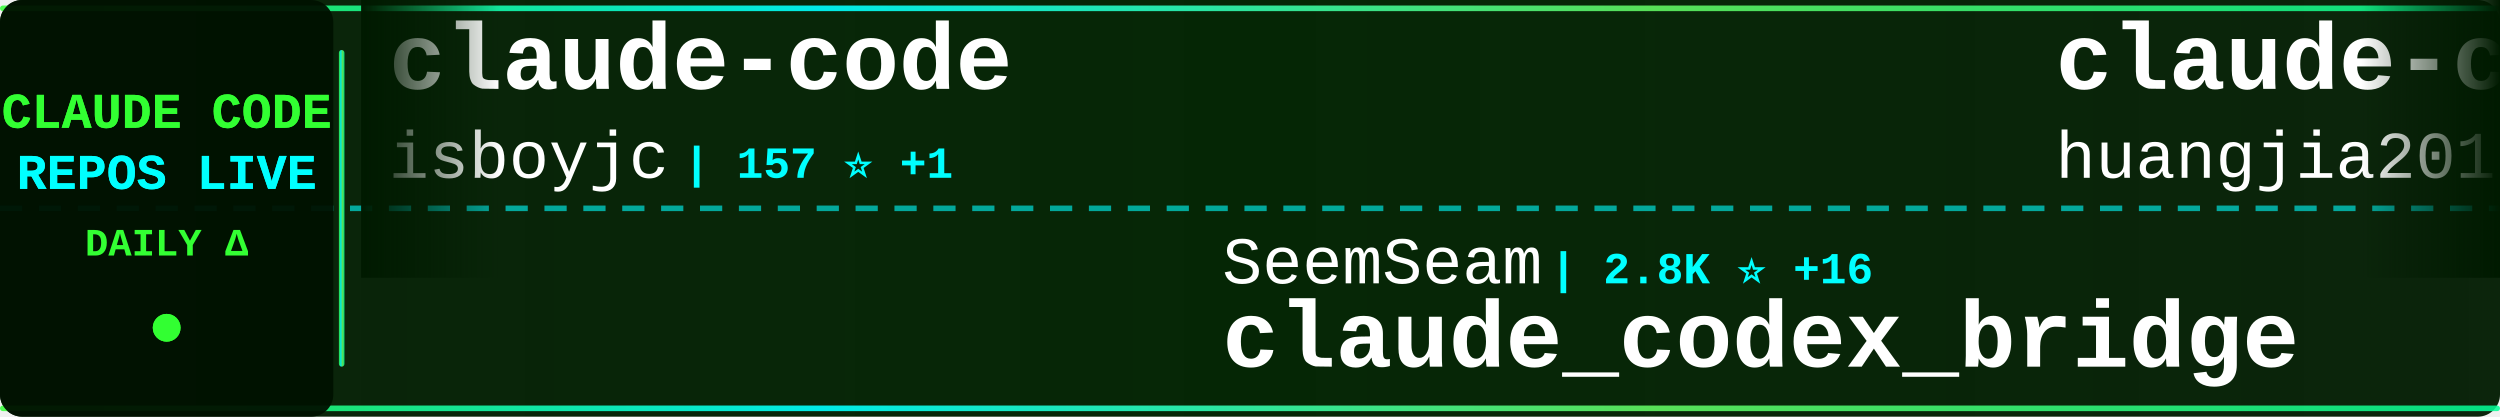
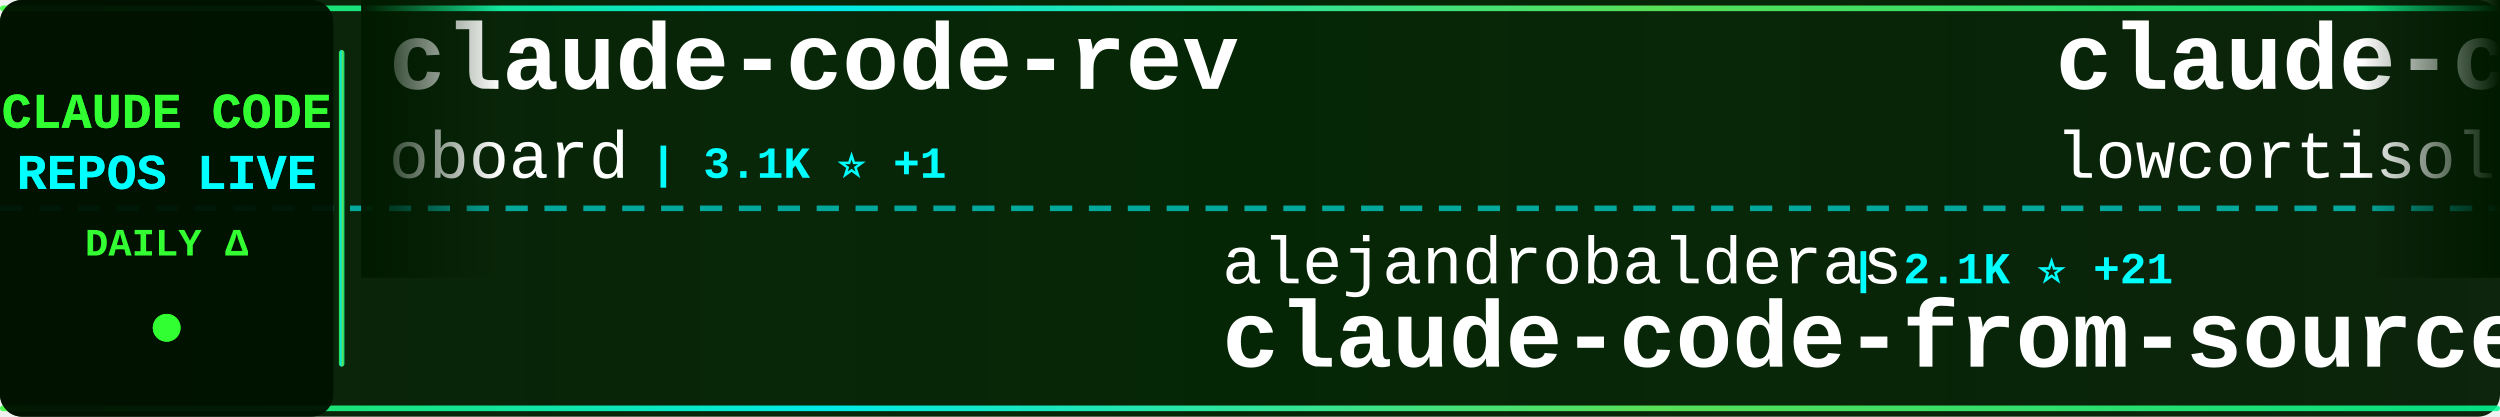
<svg xmlns="http://www.w3.org/2000/svg" width="900" height="150">
  <defs>
    <linearGradient id="tickerBg" x1="0%" y1="0%" x2="100%" y2="0%">
      <stop offset="0%" style="stop-color:#001a00;stop-opacity:0.95" />
      <stop offset="50%" style="stop-color:#002200;stop-opacity:0.98" />
      <stop offset="100%" style="stop-color:#001a00;stop-opacity:0.95" />
    </linearGradient>
    <linearGradient id="borderGrad" x1="0%" y1="0%" x2="100%" y2="0%">
      <stop offset="0%" style="stop-color:#33ff33;stop-opacity:0.85">
        <animate attributeName="stop-opacity" values="0.85;1;0.85" dur="2s" repeatCount="indefinite" />
      </stop>
      <stop offset="33%" style="stop-color:#00ffff;stop-opacity:0.9">
        <animate attributeName="stop-opacity" values="0.9;1;0.9" dur="2.2s" repeatCount="indefinite" />
      </stop>
      <stop offset="66%" style="stop-color:#66ff66;stop-opacity:0.85">
        <animate attributeName="stop-opacity" values="0.85;1;0.85" dur="1.8s" repeatCount="indefinite" />
      </stop>
      <stop offset="100%" style="stop-color:#00ff99;stop-opacity:0.85">
        <animate attributeName="stop-opacity" values="0.85;1;0.85" dur="2s" repeatCount="indefinite" />
      </stop>
    </linearGradient>
    <filter id="textGlow">
      <feGaussianBlur stdDeviation="0.1" result="coloredBlur" />
      <feMerge>
        <feMergeNode in="coloredBlur" />
        <feMergeNode in="SourceGraphic" />
      </feMerge>
    </filter>
    <filter id="metricGlow">
      <feGaussianBlur stdDeviation="0.2" result="coloredBlur" />
      <feMerge>
        <feMergeNode in="coloredBlur" />
        <feMergeNode in="SourceGraphic" />
      </feMerge>
    </filter>
    <linearGradient id="leftFade" x1="0%" y1="0%" x2="100%" y2="0%">
      <stop offset="0%" style="stop-color:#001a00;stop-opacity:1" />
      <stop offset="100%" style="stop-color:#001a00;stop-opacity:0" />
    </linearGradient>
    <linearGradient id="rightFade" x1="0%" y1="0%" x2="100%" y2="0%">
      <stop offset="0%" style="stop-color:#001a00;stop-opacity:0" />
      <stop offset="100%" style="stop-color:#001a00;stop-opacity:1" />
    </linearGradient>
  </defs>
  <rect width="900" height="150" fill="url(#tickerBg)" rx="8" />
  <rect x="0" y="2" width="900" height="2" fill="url(#borderGrad)" rx="1" />
  <rect x="0" y="146" width="900" height="2" fill="url(#borderGrad)" rx="1" />
  <line x1="0" y1="75" x2="900" y2="75" stroke="#00ffff" stroke-width="2" stroke-dasharray="8 6" opacity="0.6" />
  <rect x="0" y="0" width="120" height="150" fill="#001100" opacity="0.95" rx="8" />
  <text x="60" y="46" font-family="'Courier New', monospace" font-size="18" font-weight="bold" fill="#33ff33" text-anchor="middle" filter="url(#textGlow)">
    CLAUDE CODE
  </text>
  <text x="60" y="68" font-family="'Courier New', monospace" font-size="18" font-weight="bold" fill="#00ffff" text-anchor="middle" filter="url(#textGlow)">
    REPOS LIVE
  </text>
  <text x="60" y="92" font-family="'Courier New', monospace" font-size="14" font-weight="bold" fill="#33ff33" text-anchor="middle">
    DAILY Δ
  </text>
  <circle cx="60" cy="118" r="5" fill="#33ff33" filter="url(#metricGlow)">
    <animate attributeName="r" values="4;6;4" dur="1.5s" repeatCount="indefinite" />
    <animate attributeName="opacity" values="0.6;1;0.6" dur="1.5s" repeatCount="indefinite" />
  </circle>
  <rect x="122" y="18" width="2" height="114" fill="url(#borderGrad)" rx="1" />
  <clipPath id="tickerClip">
    <rect x="130" y="0" width="770" height="150" />
  </clipPath>
  <g clip-path="url(#tickerClip)">
    <g id="tickerItems">
      <animateTransform attributeName="transform" attributeType="XML" type="translate" from="0 0" to="-3000 0" dur="54s" repeatCount="indefinite" />
      <g transform="translate(0, 0)">
-         <text x="140" y="32" font-family="'Courier New', monospace" font-size="34" font-weight="bold" fill="#ffffff">claude-code</text>
-         <text x="140" y="64" font-family="'Courier New', monospace" font-size="24" font-weight="normal" fill="#ffffff" opacity="1.0">isboyjc</text>
-         <text x="246" y="64" font-family="'Courier New', monospace" font-size="16" font-weight="bold" fill="#00ffff"> | 157 ⭐ +1</text>
+         <text x="140" y="32" font-family="'Courier New', monospace" font-size="34" font-weight="bold" fill="#ffffff">claude-code-rev</text>
+         <text x="140" y="64" font-family="'Courier New', monospace" font-size="24" font-weight="normal" fill="#ffffff" opacity="1.0">oboard</text>
+         <text x="234" y="64" font-family="'Courier New', monospace" font-size="16" font-weight="bold" fill="#00ffff"> | 3.1K ⭐ +1</text>
      </g>
      <g transform="translate(300, 0)">
-         <text x="140" y="102" font-family="'Courier New', monospace" font-size="24" font-weight="normal" fill="#ffffff" opacity="1.0">SeemSeam</text>
-         <text x="258" y="102" font-family="'Courier New', monospace" font-size="16" font-weight="bold" fill="#00ffff"> | 2.8K ⭐ +16</text>
-         <text x="140" y="132" font-family="'Courier New', monospace" font-size="34" font-weight="bold" fill="#ffffff">claude_codex_bridge</text>
+         <text x="140" y="102" font-family="'Courier New', monospace" font-size="24" font-weight="normal" fill="#ffffff" opacity="1.0">alejandrobalderas</text>
+         <text x="366" y="102" font-family="'Courier New', monospace" font-size="16" font-weight="bold" fill="#00ffff"> | 2.1K ⭐ +21</text>
+         <text x="140" y="132" font-family="'Courier New', monospace" font-size="34" font-weight="bold" fill="#ffffff">claude-code-from-source</text>
      </g>
      <g transform="translate(600, 0)">
-         <text x="140" y="32" font-family="'Courier New', monospace" font-size="34" font-weight="bold" fill="#ffffff">claude-code-engineering</text>
-         <text x="140" y="64" font-family="'Courier New', monospace" font-size="24" font-weight="normal" fill="#ffffff" opacity="1.0">huangjia2019</text>
-         <text x="306" y="64" font-family="'Courier New', monospace" font-size="16" font-weight="bold" fill="#00ffff"> | 702 ⭐ +7</text>
+         <text x="140" y="32" font-family="'Courier New', monospace" font-size="34" font-weight="bold" fill="#ffffff">claude-code</text>
+         <text x="140" y="64" font-family="'Courier New', monospace" font-size="24" font-weight="normal" fill="#ffffff" opacity="1.0">lowcortisolprogrammer</text>
+         <text x="414" y="64" font-family="'Courier New', monospace" font-size="16" font-weight="bold" fill="#00ffff"> | 171 ⭐</text>
      </g>
      <g transform="translate(900, 0)">
-         <text x="140" y="102" font-family="'Courier New', monospace" font-size="24" font-weight="normal" fill="#ffffff" opacity="1.0">tanbiralam</text>
-         <text x="282" y="102" font-family="'Courier New', monospace" font-size="16" font-weight="bold" fill="#00ffff"> | 1.7K ⭐ +5</text>
-         <text x="140" y="132" font-family="'Courier New', monospace" font-size="34" font-weight="bold" fill="#ffffff">claude-code</text>
+         <text x="140" y="102" font-family="'Courier New', monospace" font-size="24" font-weight="normal" fill="#ffffff" opacity="1.0">Cranot</text>
+         <text x="234" y="102" font-family="'Courier New', monospace" font-size="16" font-weight="bold" fill="#00ffff"> | 2.8K ⭐ +1</text>
+         <text x="140" y="132" font-family="'Courier New', monospace" font-size="34" font-weight="bold" fill="#ffffff">claude-code-guide</text>
      </g>
      <g transform="translate(1200, 0)">
-         <text x="140" y="32" font-family="'Courier New', monospace" font-size="34" font-weight="bold" fill="#ffffff">awesome-claude-code-suba...</text>
-         <text x="140" y="64" font-family="'Courier New', monospace" font-size="24" font-weight="normal" fill="#ffffff" opacity="1.0">VoltAgent</text>
-         <text x="270" y="64" font-family="'Courier New', monospace" font-size="16" font-weight="bold" fill="#00ffff"> | 20.5K ⭐ +80</text>
+         <text x="140" y="32" font-family="'Courier New', monospace" font-size="34" font-weight="bold" fill="#ffffff">claude-coder</text>
+         <text x="140" y="64" font-family="'Courier New', monospace" font-size="24" font-weight="normal" fill="#ffffff" opacity="1.0">kodu-ai</text>
+         <text x="246" y="64" font-family="'Courier New', monospace" font-size="16" font-weight="bold" fill="#00ffff"> | 5.3K ⭐</text>
      </g>
      <g transform="translate(1500, 0)">
-         <text x="140" y="102" font-family="'Courier New', monospace" font-size="24" font-weight="normal" fill="#ffffff" opacity="1.0">T-Lab-CUHKSZ</text>
-         <text x="306" y="102" font-family="'Courier New', monospace" font-size="16" font-weight="bold" fill="#00ffff"> | 314 ⭐ +1</text>
-         <text x="140" y="132" font-family="'Courier New', monospace" font-size="34" font-weight="bold" fill="#ffffff">claude-code</text>
+         <text x="140" y="102" font-family="'Courier New', monospace" font-size="24" font-weight="normal" fill="#ffffff" opacity="1.0">shanraisshan</text>
+         <text x="306" y="102" font-family="'Courier New', monospace" font-size="16" font-weight="bold" fill="#00ffff"> | 54.8K ⭐ +182</text>
+         <text x="140" y="132" font-family="'Courier New', monospace" font-size="34" font-weight="bold" fill="#ffffff">claude-code-best-practic...</text>
      </g>
      <g transform="translate(1800, 0)">
-         <text x="140" y="32" font-family="'Courier New', monospace" font-size="34" font-weight="bold" fill="#ffffff">claude-code-hooks-master...</text>
-         <text x="140" y="64" font-family="'Courier New', monospace" font-size="24" font-weight="normal" fill="#ffffff" opacity="1.0">disler</text>
-         <text x="234" y="64" font-family="'Courier New', monospace" font-size="16" font-weight="bold" fill="#00ffff"> | 3.7K ⭐ +5</text>
+         <text x="140" y="32" font-family="'Courier New', monospace" font-size="34" font-weight="bold" fill="#ffffff">claude-code-hub</text>
+         <text x="140" y="64" font-family="'Courier New', monospace" font-size="24" font-weight="normal" fill="#ffffff" opacity="1.0">ding113</text>
+         <text x="246" y="64" font-family="'Courier New', monospace" font-size="16" font-weight="bold" fill="#00ffff"> | 2.9K ⭐ +9</text>
      </g>
      <g transform="translate(2100, 0)">
-         <text x="140" y="102" font-family="'Courier New', monospace" font-size="24" font-weight="normal" fill="#ffffff" opacity="1.0">disler</text>
-         <text x="234" y="102" font-family="'Courier New', monospace" font-size="16" font-weight="bold" fill="#00ffff"> | 1.2K ⭐ +13</text>
-         <text x="140" y="132" font-family="'Courier New', monospace" font-size="34" font-weight="bold" fill="#ffffff">pi-vs-claude-code</text>
+         <text x="140" y="102" font-family="'Courier New', monospace" font-size="24" font-weight="normal" fill="#ffffff" opacity="1.0">lorryjovens-hub</text>
+         <text x="342" y="102" font-family="'Courier New', monospace" font-size="16" font-weight="bold" fill="#00ffff"> | 1.6K ⭐ +3</text>
+         <text x="140" y="132" font-family="'Courier New', monospace" font-size="34" font-weight="bold" fill="#ffffff">claude-code-rust</text>
      </g>
      <g transform="translate(2400, 0)">
-         <text x="140" y="32" font-family="'Courier New', monospace" font-size="34" font-weight="bold" fill="#ffffff">free-claude-code</text>
-         <text x="140" y="64" font-family="'Courier New', monospace" font-size="24" font-weight="normal" fill="#ffffff" opacity="1.0">Alishahryar1</text>
-         <text x="306" y="64" font-family="'Courier New', monospace" font-size="16" font-weight="bold" fill="#00ffff"> | 29.5K ⭐ +627</text>
+         <text x="140" y="32" font-family="'Courier New', monospace" font-size="34" font-weight="bold" fill="#ffffff">claude-code-telegram</text>
+         <text x="140" y="64" font-family="'Courier New', monospace" font-size="24" font-weight="normal" fill="#ffffff" opacity="1.0">RichardAtCT</text>
+         <text x="294" y="64" font-family="'Courier New', monospace" font-size="16" font-weight="bold" fill="#00ffff"> | 2.6K ⭐ +3</text>
      </g>
      <g transform="translate(2700, 0)">
-         <text x="140" y="102" font-family="'Courier New', monospace" font-size="24" font-weight="normal" fill="#ffffff" opacity="1.0">luongnv89</text>
-         <text x="270" y="102" font-family="'Courier New', monospace" font-size="16" font-weight="bold" fill="#00ffff"> | 34.2K ⭐ +131</text>
-         <text x="140" y="132" font-family="'Courier New', monospace" font-size="34" font-weight="bold" fill="#ffffff">claude-howto</text>
+         <text x="140" y="102" font-family="'Courier New', monospace" font-size="24" font-weight="normal" fill="#ffffff" opacity="1.0">JrCx7scC</text>
+         <text x="258" y="102" font-family="'Courier New', monospace" font-size="16" font-weight="bold" fill="#00ffff"> | 368 ⭐</text>
+         <text x="140" y="132" font-family="'Courier New', monospace" font-size="34" font-weight="bold" fill="#ffffff">claude-code-source</text>
      </g>
      <g transform="translate(3000, 0)">
-         <text x="140" y="32" font-family="'Courier New', monospace" font-size="34" font-weight="bold" fill="#ffffff">claude-code</text>
-         <text x="140" y="64" font-family="'Courier New', monospace" font-size="24" font-weight="normal" fill="#ffffff" opacity="1.0">isboyjc</text>
-         <text x="246" y="64" font-family="'Courier New', monospace" font-size="16" font-weight="bold" fill="#00ffff"> | 157 ⭐ +1</text>
+         <text x="140" y="32" font-family="'Courier New', monospace" font-size="34" font-weight="bold" fill="#ffffff">claude-code-rev</text>
+         <text x="140" y="64" font-family="'Courier New', monospace" font-size="24" font-weight="normal" fill="#ffffff" opacity="1.0">oboard</text>
+         <text x="234" y="64" font-family="'Courier New', monospace" font-size="16" font-weight="bold" fill="#00ffff"> | 3.1K ⭐ +1</text>
      </g>
      <g transform="translate(3300, 0)">
-         <text x="140" y="102" font-family="'Courier New', monospace" font-size="24" font-weight="normal" fill="#ffffff" opacity="1.0">SeemSeam</text>
-         <text x="258" y="102" font-family="'Courier New', monospace" font-size="16" font-weight="bold" fill="#00ffff"> | 2.8K ⭐ +16</text>
-         <text x="140" y="132" font-family="'Courier New', monospace" font-size="34" font-weight="bold" fill="#ffffff">claude_codex_bridge</text>
+         <text x="140" y="102" font-family="'Courier New', monospace" font-size="24" font-weight="normal" fill="#ffffff" opacity="1.0">alejandrobalderas</text>
+         <text x="366" y="102" font-family="'Courier New', monospace" font-size="16" font-weight="bold" fill="#00ffff"> | 2.1K ⭐ +21</text>
+         <text x="140" y="132" font-family="'Courier New', monospace" font-size="34" font-weight="bold" fill="#ffffff">claude-code-from-source</text>
      </g>
      <g transform="translate(3600, 0)">
-         <text x="140" y="32" font-family="'Courier New', monospace" font-size="34" font-weight="bold" fill="#ffffff">claude-code-engineering</text>
-         <text x="140" y="64" font-family="'Courier New', monospace" font-size="24" font-weight="normal" fill="#ffffff" opacity="1.0">huangjia2019</text>
-         <text x="306" y="64" font-family="'Courier New', monospace" font-size="16" font-weight="bold" fill="#00ffff"> | 702 ⭐ +7</text>
+         <text x="140" y="32" font-family="'Courier New', monospace" font-size="34" font-weight="bold" fill="#ffffff">claude-code</text>
+         <text x="140" y="64" font-family="'Courier New', monospace" font-size="24" font-weight="normal" fill="#ffffff" opacity="1.0">lowcortisolprogrammer</text>
+         <text x="414" y="64" font-family="'Courier New', monospace" font-size="16" font-weight="bold" fill="#00ffff"> | 171 ⭐</text>
      </g>
      <g transform="translate(3900, 0)">
-         <text x="140" y="102" font-family="'Courier New', monospace" font-size="24" font-weight="normal" fill="#ffffff" opacity="1.0">tanbiralam</text>
-         <text x="282" y="102" font-family="'Courier New', monospace" font-size="16" font-weight="bold" fill="#00ffff"> | 1.7K ⭐ +5</text>
-         <text x="140" y="132" font-family="'Courier New', monospace" font-size="34" font-weight="bold" fill="#ffffff">claude-code</text>
+         <text x="140" y="102" font-family="'Courier New', monospace" font-size="24" font-weight="normal" fill="#ffffff" opacity="1.0">Cranot</text>
+         <text x="234" y="102" font-family="'Courier New', monospace" font-size="16" font-weight="bold" fill="#00ffff"> | 2.8K ⭐ +1</text>
+         <text x="140" y="132" font-family="'Courier New', monospace" font-size="34" font-weight="bold" fill="#ffffff">claude-code-guide</text>
      </g>
    </g>
  </g>
  <rect x="130" y="0" width="50" height="100" fill="url(#leftFade)" />
  <rect x="850" y="0" width="50" height="100" fill="url(#rightFade)" />
</svg>
